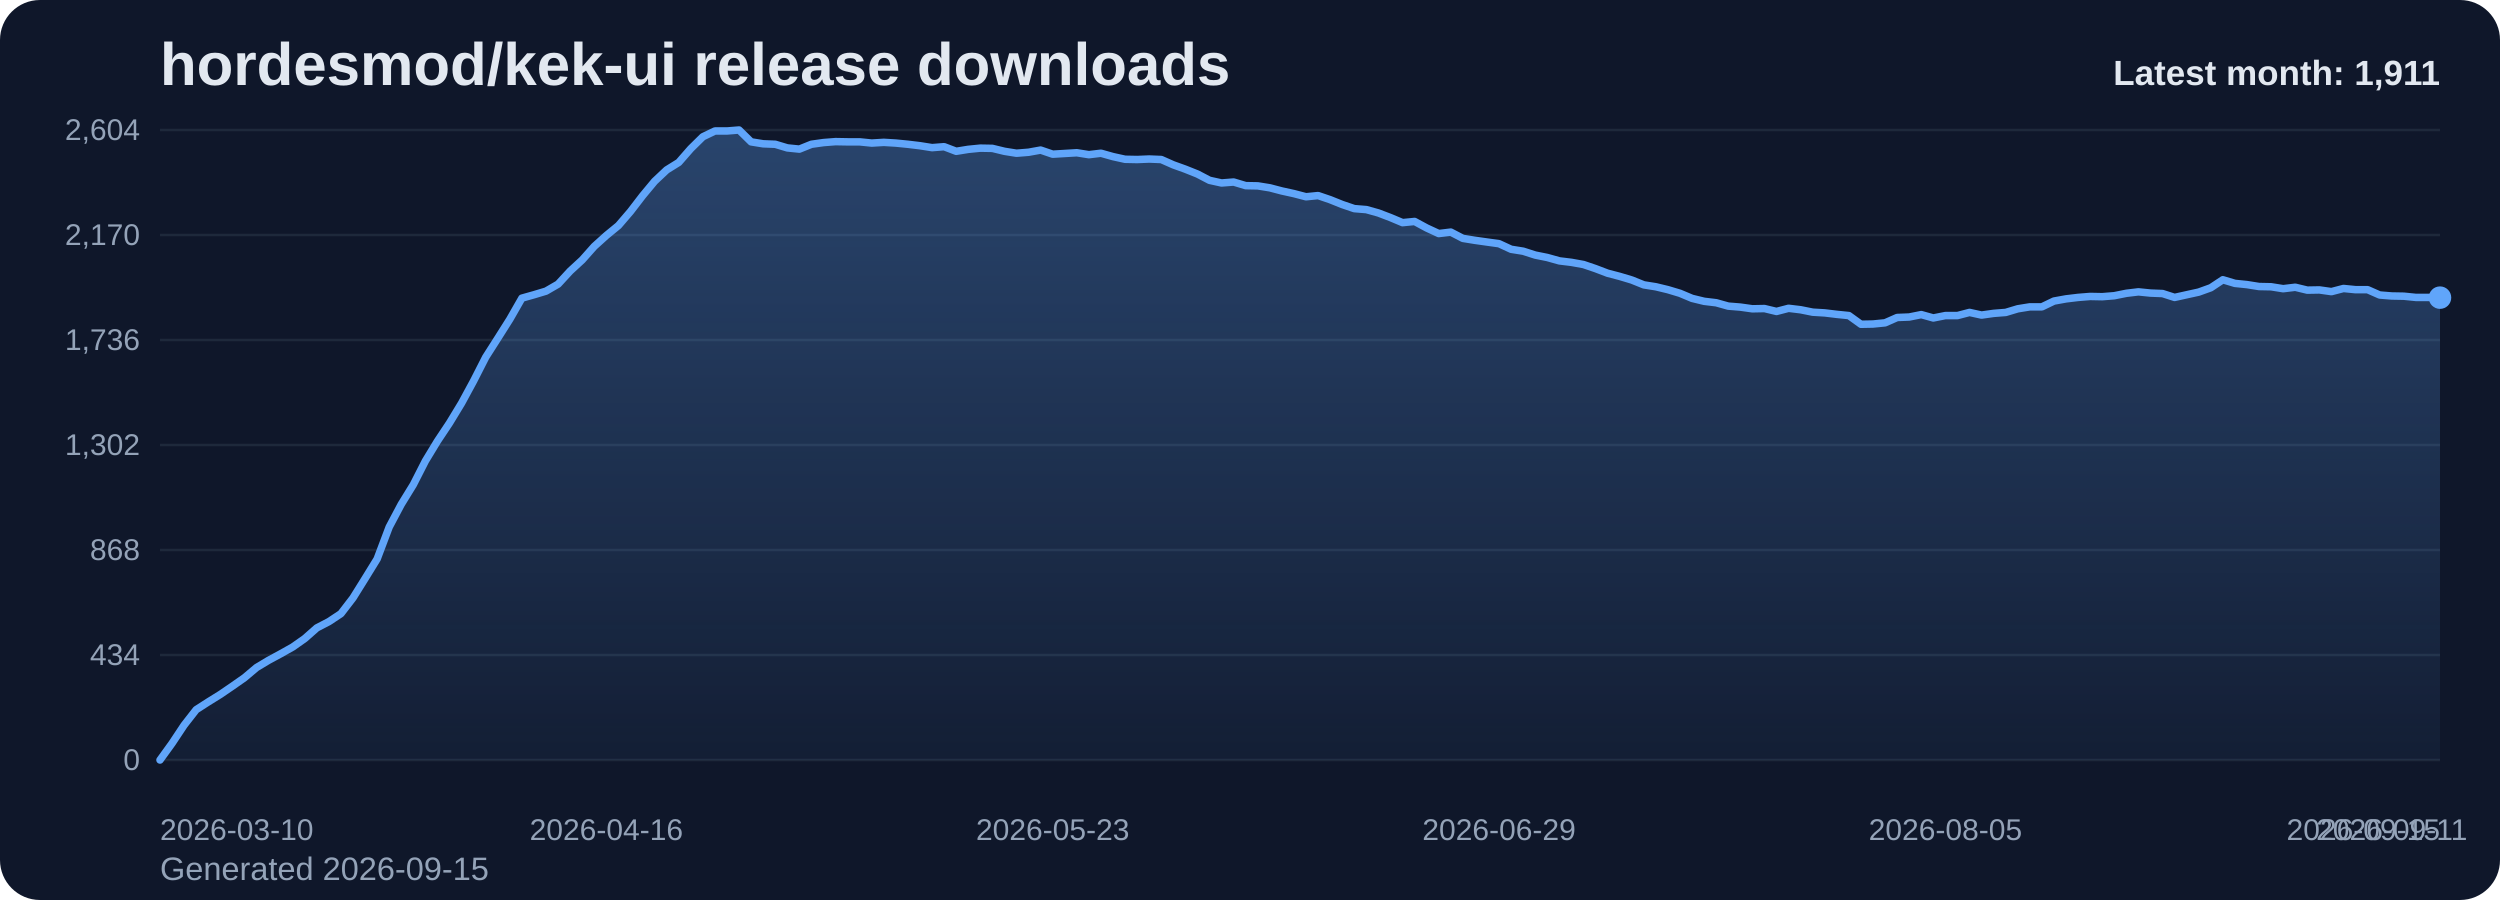
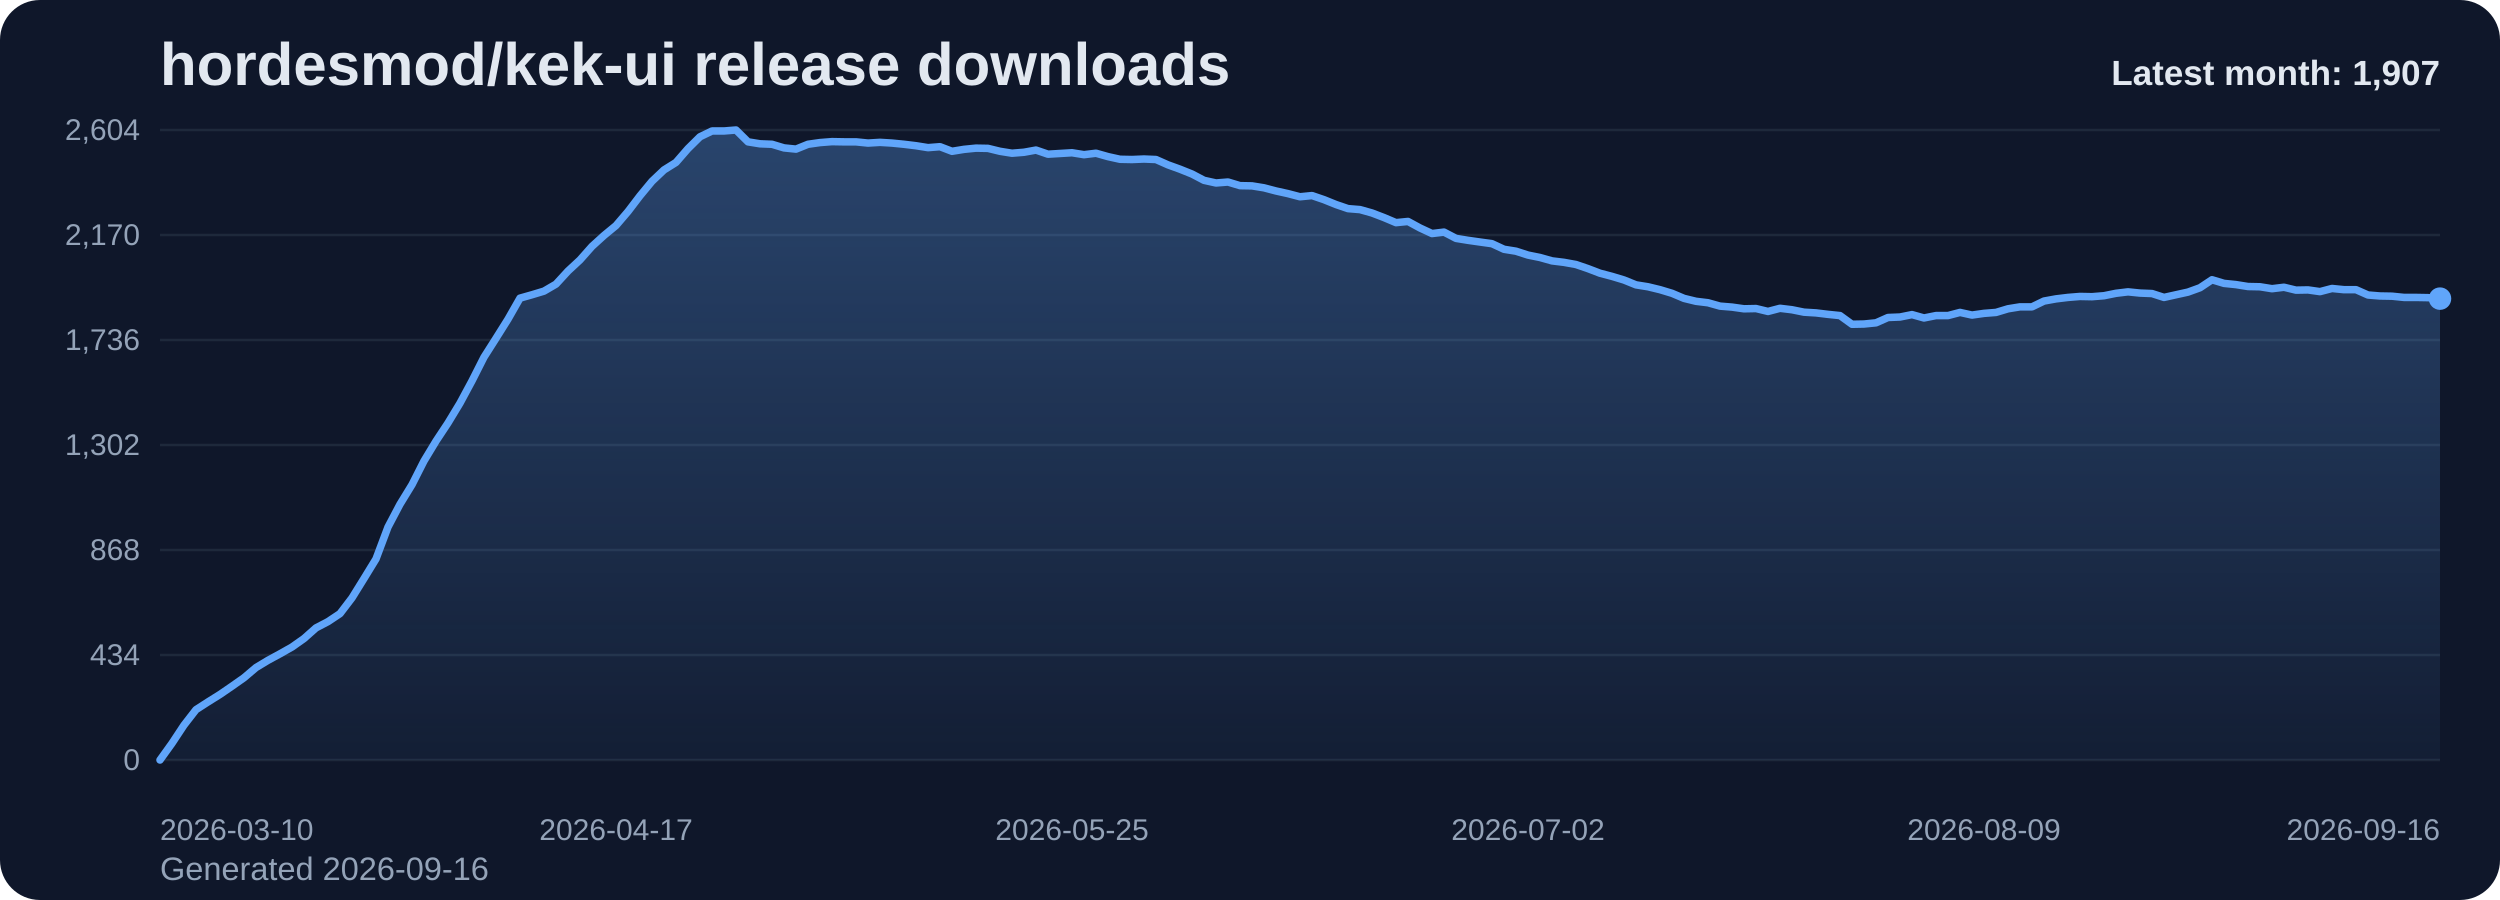
<svg xmlns="http://www.w3.org/2000/svg" viewBox="0 0 1000 360" role="img" aria-label="hordesmod/kek-ui release downloads chart">
  <defs>
    <linearGradient id="fill-monthly-slate" x1="0" y1="0" x2="0" y2="1">
      <stop offset="0%" stop-color="#60a5fa" stop-opacity="0.32" />
      <stop offset="100%" stop-color="#60a5fa" stop-opacity="0.05" />
    </linearGradient>
    <style>
      .bg { fill: #0f172a; }
      .title { font: 700 24px Arial, sans-serif; fill: #e2e8f0; }
      .sub { font: 400 13px Arial, sans-serif; fill: #94a3b8; }
      .grid { stroke: #1e293b; stroke-width: 1; }
      .axis { font: 400 12px Arial, sans-serif; fill: #94a3b8; }
      .line { fill: none; stroke: #60a5fa; stroke-width: 3; stroke-linecap: round; stroke-linejoin: round; }
      .dot { fill: #60a5fa; }
      .value { font: 600 11px Arial, sans-serif; fill: #cbd5e1; }
      .latest { font: 700 14px Arial, sans-serif; fill: #e2e8f0; }
    </style>
  </defs>
  <rect class="bg" x="0" y="0" width="1000" height="360" rx="16" />
  <text class="title" x="64" y="34">hordesmod/kek-ui release downloads</text>
-   <text class="sub" x="64" y="352">Generated 2026-09-15</text>
+   <text class="sub" x="64" y="352">Generated 2026-09-16</text>
  <line x1="64" y1="52.00" x2="976" y2="52.00" class="grid" />
  <text x="56" y="56.00" text-anchor="end" class="axis">2,604</text>
  <line x1="64" y1="94.00" x2="976" y2="94.00" class="grid" />
  <text x="56" y="98.00" text-anchor="end" class="axis">2,170</text>
  <line x1="64" y1="136.00" x2="976" y2="136.00" class="grid" />
  <text x="56" y="140.00" text-anchor="end" class="axis">1,736</text>
  <line x1="64" y1="178.00" x2="976" y2="178.00" class="grid" />
  <text x="56" y="182.00" text-anchor="end" class="axis">1,302</text>
  <line x1="64" y1="220.00" x2="976" y2="220.00" class="grid" />
  <text x="56" y="224.00" text-anchor="end" class="axis">868</text>
  <line x1="64" y1="262.00" x2="976" y2="262.00" class="grid" />
  <text x="56" y="266.00" text-anchor="end" class="axis">434</text>
  <line x1="64" y1="304.00" x2="976" y2="304.00" class="grid" />
  <text x="56" y="308.00" text-anchor="end" class="axis">0</text>
-   <path d="M 64.00 304 L 64.00 304.00 L 68.83 297.32 L 73.65 290.06 L 78.48 283.87 L 83.30 280.77 L 88.13 277.77 L 92.95 274.48 L 97.78 271.10 L 102.60 267.03 L 107.43 264.13 L 112.25 261.52 L 117.08 258.81 L 121.90 255.42 L 126.73 251.16 L 131.56 248.65 L 136.38 245.45 L 141.21 239.16 L 146.03 231.42 L 150.86 223.58 L 155.68 210.81 L 160.51 201.71 L 165.33 193.87 L 170.16 184.39 L 174.98 176.45 L 179.81 169.19 L 184.63 161.26 L 189.46 152.35 L 194.29 142.87 L 199.11 135.32 L 203.94 127.68 L 208.76 119.26 L 213.59 117.90 L 218.41 116.45 L 223.24 113.65 L 228.06 108.42 L 232.89 103.97 L 237.71 98.55 L 242.54 94.19 L 247.37 90.23 L 252.19 84.61 L 257.02 78.32 L 261.84 72.52 L 266.67 67.97 L 271.49 64.97 L 276.32 59.45 L 281.14 54.71 L 285.97 52.39 L 290.79 52.39 L 295.62 52.00 L 300.44 56.74 L 305.27 57.52 L 310.10 57.71 L 314.92 59.16 L 319.75 59.65 L 324.57 57.71 L 329.40 57.03 L 334.22 56.65 L 339.05 56.74 L 343.87 56.74 L 348.70 57.23 L 353.52 56.94 L 358.35 57.23 L 363.17 57.71 L 368.00 58.29 L 372.83 59.06 L 377.65 58.68 L 382.48 60.52 L 387.30 59.74 L 392.13 59.26 L 396.95 59.35 L 401.78 60.52 L 406.60 61.29 L 411.43 60.90 L 416.25 60.03 L 421.08 61.68 L 425.90 61.39 L 430.73 61.10 L 435.56 61.87 L 440.38 61.29 L 445.21 62.65 L 450.03 63.71 L 454.86 63.81 L 459.68 63.61 L 464.51 63.81 L 469.33 65.94 L 474.16 67.68 L 478.98 69.61 L 483.81 72.13 L 488.63 73.19 L 493.46 72.81 L 498.29 74.26 L 503.11 74.35 L 507.94 75.13 L 512.76 76.39 L 517.59 77.45 L 522.41 78.71 L 527.24 78.23 L 532.06 79.87 L 536.89 81.81 L 541.71 83.45 L 546.54 83.84 L 551.37 85.19 L 556.19 87.03 L 561.02 89.06 L 565.84 88.58 L 570.67 91.19 L 575.49 93.42 L 580.32 92.84 L 585.14 95.35 L 589.97 96.13 L 594.79 96.81 L 599.62 97.48 L 604.44 99.71 L 609.27 100.48 L 614.10 102.03 L 618.92 103.00 L 623.75 104.35 L 628.57 104.94 L 633.40 105.81 L 638.22 107.45 L 643.05 109.29 L 647.87 110.55 L 652.70 112.00 L 657.52 113.94 L 662.35 114.71 L 667.17 115.87 L 672.00 117.32 L 676.83 119.35 L 681.65 120.52 L 686.48 121.10 L 691.30 122.45 L 696.13 122.84 L 700.95 123.52 L 705.78 123.42 L 710.60 124.58 L 715.43 123.32 L 720.25 123.90 L 725.08 124.87 L 729.90 125.16 L 734.73 125.74 L 739.56 126.23 L 744.38 129.71 L 749.21 129.61 L 754.03 129.13 L 758.86 127.00 L 763.68 126.81 L 768.51 125.84 L 773.33 127.19 L 778.16 126.23 L 782.98 126.23 L 787.81 124.97 L 792.63 126.03 L 797.46 125.35 L 802.29 124.97 L 807.11 123.52 L 811.94 122.74 L 816.76 122.74 L 821.59 120.42 L 826.41 119.55 L 831.24 118.97 L 836.06 118.58 L 840.89 118.68 L 845.71 118.29 L 850.54 117.32 L 855.37 116.74 L 860.19 117.23 L 865.02 117.42 L 869.84 118.97 L 874.67 117.90 L 879.49 116.84 L 884.32 115.10 L 889.14 111.90 L 893.97 113.35 L 898.79 113.84 L 903.62 114.61 L 908.44 114.71 L 913.27 115.48 L 918.10 114.90 L 922.92 116.06 L 927.75 115.97 L 932.57 116.65 L 937.40 115.39 L 942.22 115.87 L 947.05 115.87 L 951.87 118.00 L 956.70 118.39 L 961.52 118.48 L 966.35 118.97 L 971.17 118.97 L 976.00 119.06 L 976.00 304 Z" fill="url(#fill-monthly-slate)" />
-   <polyline class="line" points="64.00,304.00 68.83,297.32 73.65,290.06 78.48,283.87 83.30,280.77 88.13,277.77 92.95,274.48 97.78,271.10 102.60,267.03 107.43,264.13 112.25,261.52 117.08,258.81 121.90,255.42 126.73,251.16 131.56,248.65 136.38,245.45 141.21,239.16 146.03,231.42 150.86,223.58 155.68,210.81 160.51,201.71 165.33,193.87 170.16,184.39 174.98,176.45 179.81,169.19 184.63,161.26 189.46,152.35 194.29,142.87 199.11,135.32 203.94,127.68 208.76,119.26 213.59,117.90 218.41,116.45 223.24,113.65 228.06,108.42 232.89,103.97 237.71,98.55 242.54,94.19 247.37,90.23 252.19,84.61 257.02,78.32 261.84,72.52 266.67,67.97 271.49,64.97 276.32,59.45 281.14,54.71 285.97,52.39 290.79,52.39 295.62,52.00 300.44,56.74 305.27,57.52 310.10,57.71 314.92,59.16 319.75,59.65 324.57,57.71 329.40,57.03 334.22,56.65 339.05,56.74 343.87,56.74 348.70,57.23 353.52,56.94 358.35,57.23 363.17,57.71 368.00,58.29 372.83,59.06 377.65,58.68 382.48,60.52 387.30,59.74 392.13,59.26 396.95,59.35 401.78,60.52 406.60,61.29 411.43,60.90 416.25,60.03 421.08,61.68 425.90,61.39 430.73,61.10 435.56,61.87 440.38,61.29 445.21,62.65 450.03,63.71 454.86,63.81 459.68,63.61 464.51,63.81 469.33,65.94 474.16,67.68 478.98,69.61 483.81,72.13 488.63,73.19 493.46,72.81 498.29,74.26 503.11,74.35 507.94,75.13 512.76,76.39 517.59,77.45 522.41,78.71 527.24,78.23 532.06,79.87 536.89,81.81 541.71,83.45 546.54,83.84 551.37,85.19 556.19,87.03 561.02,89.06 565.84,88.58 570.67,91.19 575.49,93.42 580.32,92.84 585.14,95.35 589.97,96.13 594.79,96.81 599.62,97.48 604.44,99.71 609.27,100.48 614.10,102.03 618.92,103.00 623.75,104.35 628.57,104.94 633.40,105.81 638.22,107.45 643.05,109.29 647.87,110.55 652.70,112.00 657.52,113.94 662.35,114.71 667.17,115.87 672.00,117.32 676.83,119.35 681.65,120.52 686.48,121.10 691.30,122.45 696.13,122.84 700.95,123.52 705.78,123.42 710.60,124.58 715.43,123.32 720.25,123.90 725.08,124.87 729.90,125.16 734.73,125.74 739.56,126.23 744.38,129.71 749.21,129.61 754.03,129.13 758.86,127.00 763.68,126.81 768.51,125.84 773.33,127.19 778.16,126.23 782.98,126.23 787.81,124.97 792.63,126.03 797.46,125.35 802.29,124.97 807.11,123.52 811.94,122.74 816.76,122.74 821.59,120.42 826.41,119.55 831.24,118.97 836.06,118.58 840.89,118.68 845.71,118.29 850.54,117.32 855.37,116.74 860.19,117.23 865.02,117.42 869.84,118.97 874.67,117.90 879.49,116.84 884.32,115.10 889.14,111.90 893.97,113.35 898.79,113.84 903.62,114.61 908.44,114.71 913.27,115.48 918.10,114.90 922.92,116.06 927.75,115.97 932.57,116.65 937.40,115.39 942.22,115.87 947.05,115.87 951.87,118.00 956.70,118.39 961.52,118.48 966.35,118.97 971.17,118.97 976.00,119.06" />
-   <circle class="dot" cx="976.00" cy="119.06" r="4.5" />
+   <path d="M 64.00 304 L 64.00 304.00 L 68.80 297.32 L 73.60 290.06 L 78.40 283.87 L 83.20 280.77 L 88.00 277.77 L 92.80 274.48 L 97.60 271.10 L 102.40 267.03 L 107.20 264.13 L 112.00 261.52 L 116.80 258.81 L 121.60 255.42 L 126.40 251.16 L 131.20 248.65 L 136.00 245.45 L 140.80 239.16 L 145.60 231.42 L 150.40 223.58 L 155.20 210.81 L 160.00 201.71 L 164.80 193.87 L 169.60 184.39 L 174.40 176.45 L 179.20 169.19 L 184.00 161.26 L 188.80 152.35 L 193.60 142.87 L 198.40 135.32 L 203.20 127.68 L 208.00 119.26 L 212.80 117.90 L 217.60 116.45 L 222.40 113.65 L 227.20 108.42 L 232.00 103.97 L 236.80 98.55 L 241.60 94.19 L 246.40 90.23 L 251.20 84.61 L 256.00 78.32 L 260.80 72.52 L 265.60 67.97 L 270.40 64.97 L 275.20 59.45 L 280.00 54.71 L 284.80 52.39 L 289.60 52.39 L 294.40 52.00 L 299.20 56.74 L 304.00 57.52 L 308.80 57.71 L 313.60 59.16 L 318.40 59.65 L 323.20 57.71 L 328.00 57.03 L 332.80 56.65 L 337.60 56.74 L 342.40 56.74 L 347.20 57.23 L 352.00 56.94 L 356.80 57.23 L 361.60 57.71 L 366.40 58.29 L 371.20 59.06 L 376.00 58.68 L 380.80 60.52 L 385.60 59.74 L 390.40 59.26 L 395.20 59.35 L 400.00 60.52 L 404.80 61.29 L 409.60 60.90 L 414.40 60.03 L 419.20 61.68 L 424.00 61.39 L 428.80 61.10 L 433.60 61.87 L 438.40 61.29 L 443.20 62.65 L 448.00 63.71 L 452.80 63.81 L 457.60 63.61 L 462.40 63.81 L 467.20 65.94 L 472.00 67.68 L 476.80 69.61 L 481.60 72.13 L 486.40 73.19 L 491.20 72.81 L 496.00 74.26 L 500.80 74.35 L 505.60 75.13 L 510.40 76.39 L 515.20 77.45 L 520.00 78.71 L 524.80 78.23 L 529.60 79.87 L 534.40 81.81 L 539.20 83.45 L 544.00 83.84 L 548.80 85.19 L 553.60 87.03 L 558.40 89.06 L 563.20 88.58 L 568.00 91.19 L 572.80 93.42 L 577.60 92.84 L 582.40 95.35 L 587.20 96.13 L 592.00 96.81 L 596.80 97.48 L 601.60 99.71 L 606.40 100.48 L 611.20 102.03 L 616.00 103.00 L 620.80 104.35 L 625.60 104.94 L 630.40 105.81 L 635.20 107.45 L 640.00 109.29 L 644.80 110.55 L 649.60 112.00 L 654.40 113.94 L 659.20 114.71 L 664.00 115.87 L 668.80 117.32 L 673.60 119.35 L 678.40 120.52 L 683.20 121.10 L 688.00 122.45 L 692.80 122.84 L 697.60 123.52 L 702.40 123.42 L 707.20 124.58 L 712.00 123.32 L 716.80 123.90 L 721.60 124.87 L 726.40 125.16 L 731.20 125.74 L 736.00 126.23 L 740.80 129.71 L 745.60 129.61 L 750.40 129.13 L 755.20 127.00 L 760.00 126.81 L 764.80 125.84 L 769.60 127.19 L 774.40 126.23 L 779.20 126.23 L 784.00 124.97 L 788.80 126.03 L 793.60 125.35 L 798.40 124.97 L 803.20 123.52 L 808.00 122.74 L 812.80 122.74 L 817.60 120.42 L 822.40 119.55 L 827.20 118.97 L 832.00 118.58 L 836.80 118.68 L 841.60 118.29 L 846.40 117.32 L 851.20 116.74 L 856.00 117.23 L 860.80 117.42 L 865.60 118.97 L 870.40 117.90 L 875.20 116.84 L 880.00 115.10 L 884.80 111.90 L 889.60 113.35 L 894.40 113.84 L 899.20 114.61 L 904.00 114.71 L 908.80 115.48 L 913.60 114.90 L 918.40 116.06 L 923.20 115.97 L 928.00 116.65 L 932.80 115.39 L 937.60 115.87 L 942.40 115.87 L 947.20 118.00 L 952.00 118.39 L 956.80 118.48 L 961.60 118.97 L 966.40 118.97 L 971.20 119.06 L 976.00 119.45 L 976.00 304 Z" fill="url(#fill-monthly-slate)" />
+   <polyline class="line" points="64.00,304.00 68.80,297.32 73.60,290.06 78.40,283.87 83.20,280.77 88.00,277.77 92.80,274.48 97.60,271.10 102.40,267.03 107.20,264.13 112.00,261.52 116.80,258.81 121.60,255.42 126.40,251.16 131.20,248.65 136.00,245.45 140.80,239.16 145.60,231.42 150.40,223.58 155.20,210.81 160.00,201.71 164.80,193.87 169.60,184.39 174.40,176.45 179.20,169.19 184.00,161.26 188.80,152.35 193.60,142.87 198.40,135.32 203.20,127.68 208.00,119.26 212.80,117.90 217.60,116.45 222.40,113.65 227.20,108.42 232.00,103.97 236.80,98.55 241.60,94.19 246.40,90.23 251.20,84.61 256.00,78.32 260.80,72.52 265.60,67.97 270.40,64.97 275.20,59.45 280.00,54.71 284.80,52.39 289.60,52.39 294.40,52.00 299.20,56.74 304.00,57.52 308.80,57.71 313.60,59.16 318.40,59.65 323.20,57.71 328.00,57.03 332.80,56.65 337.60,56.74 342.40,56.74 347.20,57.23 352.00,56.94 356.80,57.23 361.60,57.71 366.40,58.29 371.20,59.06 376.00,58.68 380.80,60.52 385.60,59.74 390.40,59.26 395.20,59.35 400.00,60.52 404.80,61.29 409.60,60.90 414.40,60.03 419.20,61.68 424.00,61.39 428.80,61.10 433.60,61.87 438.40,61.29 443.20,62.65 448.00,63.71 452.80,63.81 457.60,63.61 462.40,63.81 467.20,65.94 472.00,67.68 476.80,69.61 481.60,72.13 486.40,73.19 491.20,72.81 496.00,74.26 500.80,74.35 505.60,75.13 510.40,76.39 515.20,77.45 520.00,78.71 524.80,78.23 529.60,79.87 534.40,81.81 539.20,83.45 544.00,83.84 548.80,85.19 553.60,87.03 558.40,89.06 563.20,88.58 568.00,91.19 572.80,93.42 577.60,92.84 582.40,95.35 587.20,96.13 592.00,96.81 596.80,97.48 601.60,99.71 606.40,100.48 611.20,102.03 616.00,103.00 620.80,104.35 625.60,104.94 630.40,105.81 635.20,107.45 640.00,109.29 644.80,110.55 649.60,112.00 654.40,113.94 659.20,114.71 664.00,115.87 668.80,117.32 673.60,119.35 678.40,120.52 683.20,121.10 688.00,122.45 692.80,122.84 697.60,123.52 702.40,123.42 707.20,124.58 712.00,123.32 716.80,123.90 721.60,124.87 726.40,125.16 731.20,125.74 736.00,126.23 740.80,129.71 745.60,129.61 750.40,129.13 755.20,127.00 760.00,126.81 764.80,125.84 769.60,127.19 774.40,126.23 779.20,126.23 784.00,124.97 788.80,126.03 793.60,125.35 798.40,124.97 803.20,123.52 808.00,122.74 812.80,122.74 817.60,120.42 822.40,119.55 827.20,118.97 832.00,118.58 836.80,118.68 841.60,118.29 846.40,117.32 851.20,116.74 856.00,117.23 860.80,117.42 865.60,118.97 870.40,117.90 875.20,116.84 880.00,115.10 884.80,111.90 889.60,113.35 894.40,113.84 899.20,114.61 904.00,114.71 908.80,115.48 913.60,114.90 918.40,116.06 923.20,115.97 928.00,116.65 932.80,115.39 937.60,115.87 942.40,115.87 947.20,118.00 952.00,118.39 956.80,118.48 961.60,118.97 966.40,118.97 971.20,119.06 976.00,119.45" />
+   <circle class="dot" cx="976.00" cy="119.45" r="4.5" />
  <text class="axis" x="64.00" y="336" text-anchor="start">2026-03-10</text>
-   <text class="axis" x="242.54" y="336" text-anchor="middle">2026-04-16</text>
-   <text class="axis" x="421.08" y="336" text-anchor="middle">2026-05-23</text>
-   <text class="axis" x="599.62" y="336" text-anchor="middle">2026-06-29</text>
-   <text class="axis" x="778.16" y="336" text-anchor="middle">2026-08-05</text>
-   <text class="axis" x="956.70" y="336" text-anchor="middle">2026-09-11</text>
-   <text class="axis" x="976.00" y="336" text-anchor="end">2026-09-15</text>
-   <text class="latest" x="976" y="34" text-anchor="end">Latest month: 1,911</text>
+   <text class="axis" x="246.40" y="336" text-anchor="middle">2026-04-17</text>
+   <text class="axis" x="428.80" y="336" text-anchor="middle">2026-05-25</text>
+   <text class="axis" x="611.20" y="336" text-anchor="middle">2026-07-02</text>
+   <text class="axis" x="793.60" y="336" text-anchor="middle">2026-08-09</text>
+   <text class="axis" x="976.00" y="336" text-anchor="end">2026-09-16</text>
+   <text class="latest" x="976" y="34" text-anchor="end">Latest month: 1,907</text>
</svg>
